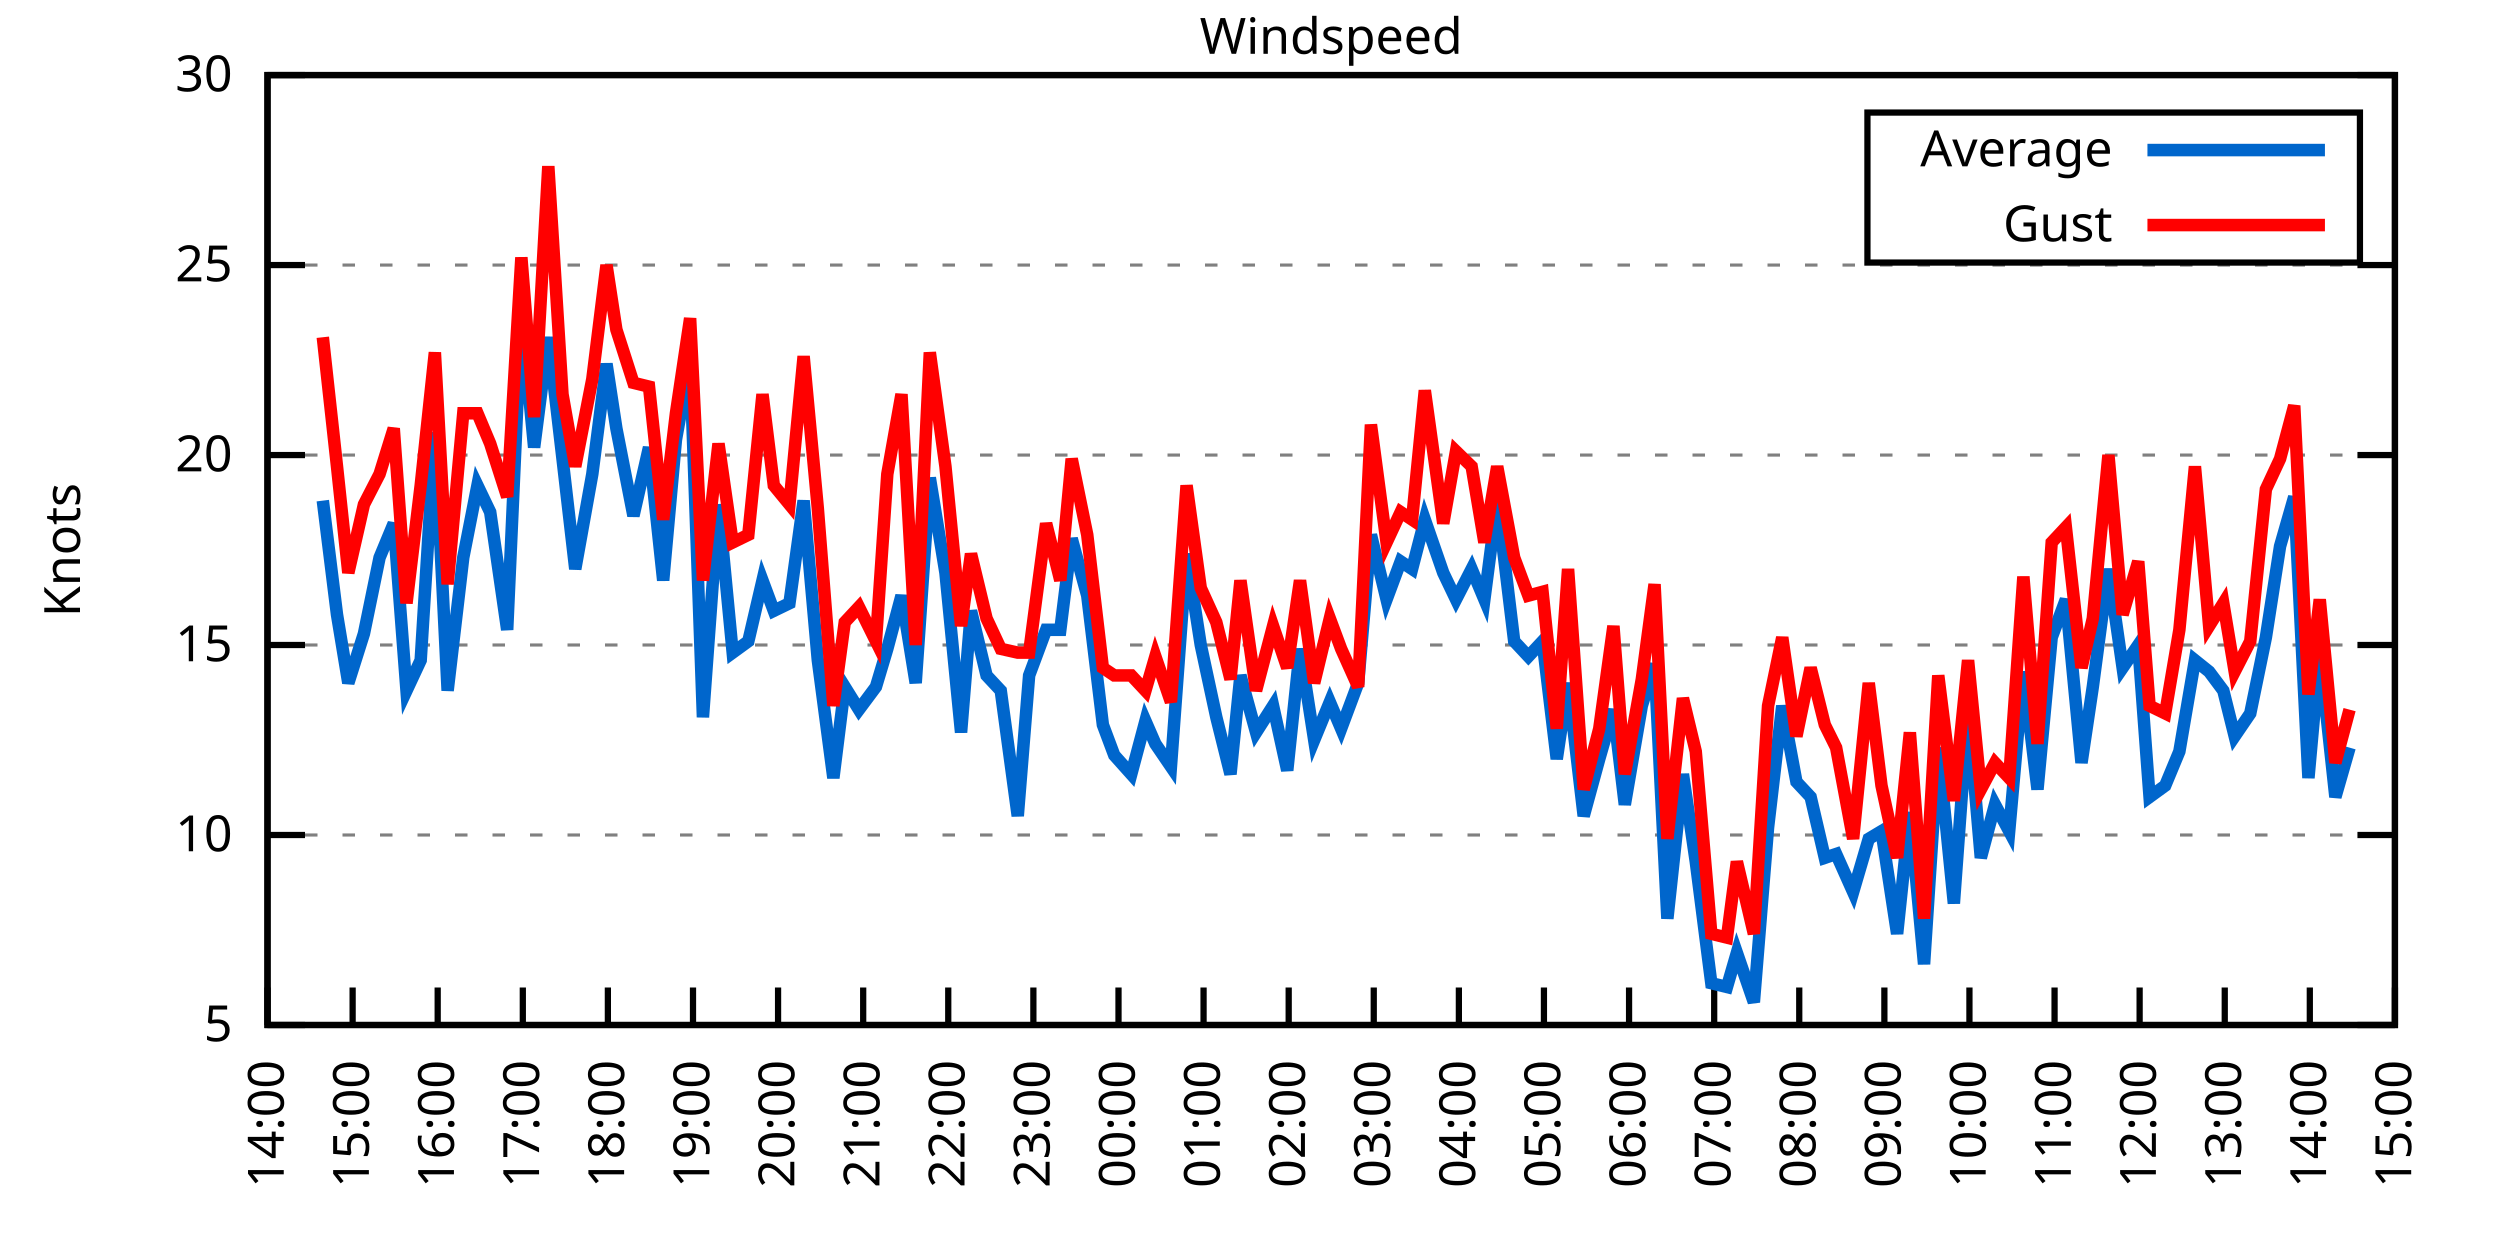
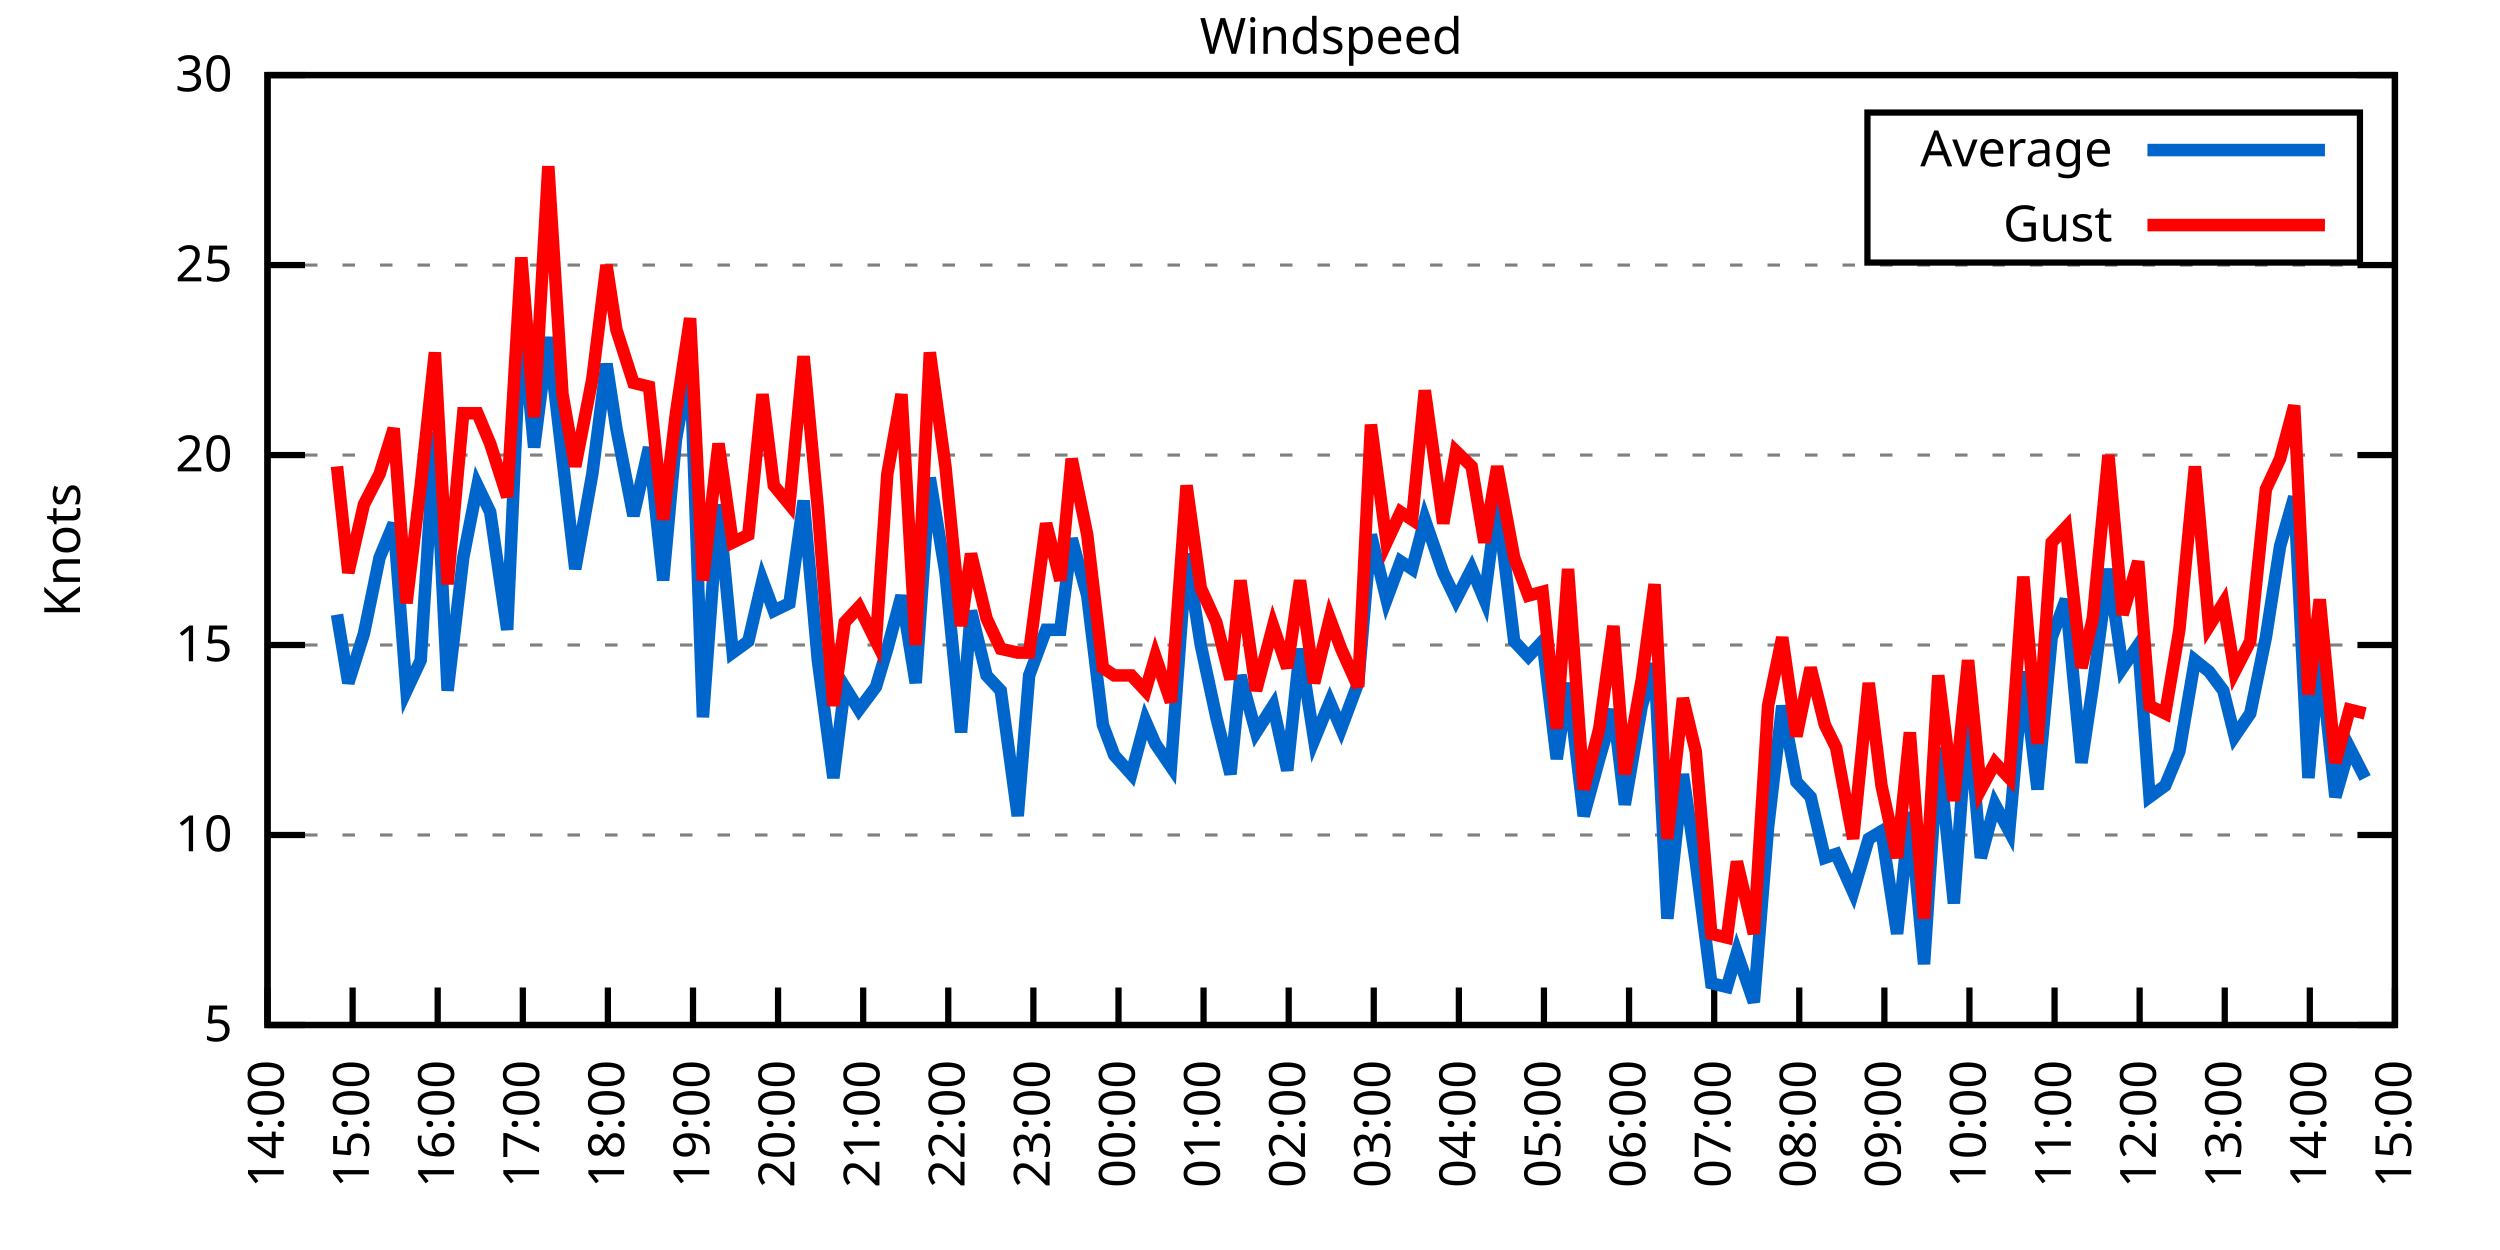
<svg xmlns="http://www.w3.org/2000/svg" xmlns:xlink="http://www.w3.org/1999/xlink" width="400" height="200" viewBox="0 0 400 200">
  <g id="gnuplot_canvas">
    <rect x="0" y="0" width="400" height="200" fill="none" />
    <defs>
      <circle id="gpDot" r="0.5" stroke-width="0.5" stroke="currentColor" />
      <path id="gpPt0" stroke-width="0.333" stroke="currentColor" d="M-1,0 h2 M0,-1 v2" />
      <path id="gpPt1" stroke-width="0.333" stroke="currentColor" d="M-1,-1 L1,1 M1,-1 L-1,1" />
      <path id="gpPt2" stroke-width="0.333" stroke="currentColor" d="M-1,0 L1,0 M0,-1 L0,1 M-1,-1 L1,1 M-1,1 L1,-1" />
      <rect id="gpPt3" stroke-width="0.333" stroke="currentColor" x="-1" y="-1" width="2" height="2" />
      <rect id="gpPt4" stroke-width="0.333" stroke="currentColor" fill="currentColor" x="-1" y="-1" width="2" height="2" />
      <circle id="gpPt5" stroke-width="0.333" stroke="currentColor" cx="0" cy="0" r="1" />
      <use xlink:href="#gpPt5" id="gpPt6" fill="currentColor" stroke="none" />
      <path id="gpPt7" stroke-width="0.333" stroke="currentColor" d="M0,-1.33 L-1.33,0.67 L1.33,0.67 z" />
      <use xlink:href="#gpPt7" id="gpPt8" fill="currentColor" stroke="none" />
      <use xlink:href="#gpPt7" id="gpPt9" stroke="currentColor" transform="rotate(180)" />
      <use xlink:href="#gpPt9" id="gpPt10" fill="currentColor" stroke="none" />
      <use xlink:href="#gpPt3" id="gpPt11" stroke="currentColor" transform="rotate(45)" />
      <use xlink:href="#gpPt11" id="gpPt12" fill="currentColor" stroke="none" />
      <path id="gpPt13" stroke-width="0.333" stroke="currentColor" d="M0,1.330 L1.265,0.411 L0.782,-1.067 L-0.782,-1.076 L-1.265,0.411 z" />
      <use xlink:href="#gpPt13" id="gpPt14" fill="currentColor" stroke="none" />
      <filter id="textbox" filterUnits="objectBoundingBox" x="0" y="0" height="1" width="1">
        <feFlood flood-color="white" flood-opacity="1" result="bgnd" />
        <feComposite in="SourceGraphic" in2="bgnd" operator="atop" />
      </filter>
      <filter id="greybox" filterUnits="objectBoundingBox" x="0" y="0" height="1" width="1">
        <feFlood flood-color="lightgrey" flood-opacity="1" result="grey" />
        <feComposite in="SourceGraphic" in2="grey" operator="atop" />
      </filter>
    </defs>
    <g fill="none" color="white" stroke="currentColor" stroke-width="1.00" stroke-linecap="butt" stroke-linejoin="miter">
</g>
    <g fill="none" color="black" stroke="currentColor" stroke-width="1.00" stroke-linecap="butt" stroke-linejoin="miter">
      <g stroke="none" shape-rendering="crispEdges">
        <polygon fill="rgb(255, 255, 255)" points="42.80,164.00 383.18,164.00 383.18,12.02 42.80,12.02 " />
      </g>
    </g>
    <g fill="none" color="black" stroke="currentColor" stroke-width="1.00" stroke-linecap="butt" stroke-linejoin="miter">
</g>
    <g fill="none" color="black" stroke="black" stroke-width="0.50" stroke-linecap="butt" stroke-linejoin="miter">
</g>
    <g fill="none" color="gray" stroke="currentColor" stroke-width="0.50" stroke-linecap="butt" stroke-linejoin="miter">
      <path stroke="gray" stroke-dasharray="2,4" class="gridline" d="M42.80,164.00 L383.19,164.00  " />
    </g>
    <g fill="none" color="gray" stroke="gray" stroke-width="1.00" stroke-linecap="butt" stroke-linejoin="miter">
</g>
    <g fill="none" color="black" stroke="currentColor" stroke-width="1.00" stroke-linecap="butt" stroke-linejoin="miter">
      <path stroke="black" d="M42.80,164.00 L48.80,164.00 M383.19,164.00 L377.19,164.00  " />
      <g transform="translate(37.20,166.60)" stroke="none" fill="black" font-family="Sans" font-size="8.00" text-anchor="end">
        <text>
          <tspan font-family="Sans"> 5</tspan>
        </text>
      </g>
    </g>
    <g fill="none" color="black" stroke="currentColor" stroke-width="1.00" stroke-linecap="butt" stroke-linejoin="miter">
</g>
    <g fill="none" color="black" stroke="black" stroke-width="0.50" stroke-linecap="butt" stroke-linejoin="miter">
</g>
    <g fill="none" color="gray" stroke="currentColor" stroke-width="0.50" stroke-linecap="butt" stroke-linejoin="miter">
      <path stroke="gray" stroke-dasharray="2,4" class="gridline" d="M42.80,133.60 L383.19,133.60  " />
    </g>
    <g fill="none" color="gray" stroke="gray" stroke-width="1.00" stroke-linecap="butt" stroke-linejoin="miter">
</g>
    <g fill="none" color="black" stroke="currentColor" stroke-width="1.00" stroke-linecap="butt" stroke-linejoin="miter">
      <path stroke="black" d="M42.80,133.60 L48.80,133.60 M383.19,133.60 L377.19,133.60  " />
      <g transform="translate(37.20,136.20)" stroke="none" fill="black" font-family="Sans" font-size="8.00" text-anchor="end">
        <text>
          <tspan font-family="Sans"> 10</tspan>
        </text>
      </g>
    </g>
    <g fill="none" color="black" stroke="currentColor" stroke-width="1.00" stroke-linecap="butt" stroke-linejoin="miter">
</g>
    <g fill="none" color="black" stroke="black" stroke-width="0.50" stroke-linecap="butt" stroke-linejoin="miter">
</g>
    <g fill="none" color="gray" stroke="currentColor" stroke-width="0.50" stroke-linecap="butt" stroke-linejoin="miter">
      <path stroke="gray" stroke-dasharray="2,4" class="gridline" d="M42.80,103.20 L383.19,103.20  " />
    </g>
    <g fill="none" color="gray" stroke="gray" stroke-width="1.00" stroke-linecap="butt" stroke-linejoin="miter">
</g>
    <g fill="none" color="black" stroke="currentColor" stroke-width="1.00" stroke-linecap="butt" stroke-linejoin="miter">
      <path stroke="black" d="M42.80,103.20 L48.80,103.20 M383.19,103.20 L377.19,103.20  " />
      <g transform="translate(37.20,105.80)" stroke="none" fill="black" font-family="Sans" font-size="8.00" text-anchor="end">
        <text>
          <tspan font-family="Sans"> 15</tspan>
        </text>
      </g>
    </g>
    <g fill="none" color="black" stroke="currentColor" stroke-width="1.00" stroke-linecap="butt" stroke-linejoin="miter">
</g>
    <g fill="none" color="black" stroke="black" stroke-width="0.50" stroke-linecap="butt" stroke-linejoin="miter">
</g>
    <g fill="none" color="gray" stroke="currentColor" stroke-width="0.50" stroke-linecap="butt" stroke-linejoin="miter">
      <path stroke="gray" stroke-dasharray="2,4" class="gridline" d="M42.80,72.81 L383.19,72.81  " />
    </g>
    <g fill="none" color="gray" stroke="gray" stroke-width="1.00" stroke-linecap="butt" stroke-linejoin="miter">
</g>
    <g fill="none" color="black" stroke="currentColor" stroke-width="1.00" stroke-linecap="butt" stroke-linejoin="miter">
      <path stroke="black" d="M42.80,72.81 L48.80,72.81 M383.19,72.81 L377.19,72.81  " />
      <g transform="translate(37.20,75.41)" stroke="none" fill="black" font-family="Sans" font-size="8.00" text-anchor="end">
        <text>
          <tspan font-family="Sans"> 20</tspan>
        </text>
      </g>
    </g>
    <g fill="none" color="black" stroke="currentColor" stroke-width="1.00" stroke-linecap="butt" stroke-linejoin="miter">
</g>
    <g fill="none" color="black" stroke="black" stroke-width="0.50" stroke-linecap="butt" stroke-linejoin="miter">
</g>
    <g fill="none" color="gray" stroke="currentColor" stroke-width="0.50" stroke-linecap="butt" stroke-linejoin="miter">
      <path stroke="gray" stroke-dasharray="2,4" class="gridline" d="M42.80,42.41 L383.19,42.41  " />
    </g>
    <g fill="none" color="gray" stroke="gray" stroke-width="1.00" stroke-linecap="butt" stroke-linejoin="miter">
</g>
    <g fill="none" color="black" stroke="currentColor" stroke-width="1.00" stroke-linecap="butt" stroke-linejoin="miter">
      <path stroke="black" d="M42.80,42.41 L48.80,42.41 M383.19,42.41 L377.19,42.41  " />
      <g transform="translate(37.20,45.01)" stroke="none" fill="black" font-family="Sans" font-size="8.00" text-anchor="end">
        <text>
          <tspan font-family="Sans"> 25</tspan>
        </text>
      </g>
    </g>
    <g fill="none" color="black" stroke="currentColor" stroke-width="1.00" stroke-linecap="butt" stroke-linejoin="miter">
</g>
    <g fill="none" color="black" stroke="black" stroke-width="0.50" stroke-linecap="butt" stroke-linejoin="miter">
</g>
    <g fill="none" color="gray" stroke="currentColor" stroke-width="0.50" stroke-linecap="butt" stroke-linejoin="miter">
      <path stroke="gray" stroke-dasharray="2,4" class="gridline" d="M42.80,12.01 L383.19,12.01  " />
    </g>
    <g fill="none" color="gray" stroke="gray" stroke-width="1.00" stroke-linecap="butt" stroke-linejoin="miter">
</g>
    <g fill="none" color="black" stroke="currentColor" stroke-width="1.00" stroke-linecap="butt" stroke-linejoin="miter">
      <path stroke="black" d="M42.80,12.01 L48.80,12.01 M383.19,12.01 L377.19,12.01  " />
      <g transform="translate(37.20,14.61)" stroke="none" fill="black" font-family="Sans" font-size="8.00" text-anchor="end">
        <text>
          <tspan font-family="Sans"> 30</tspan>
        </text>
      </g>
    </g>
    <g fill="none" color="black" stroke="currentColor" stroke-width="1.00" stroke-linecap="butt" stroke-linejoin="miter">
      <path stroke="black" d="M42.80,164.00 L42.80,158.00  " />
      <g transform="translate(45.40,169.60) rotate(270.00)" stroke="none" fill="black" font-family="Sans" font-size="8.00" text-anchor="end">
        <text>
          <tspan font-family="Sans">14:00</tspan>
        </text>
      </g>
    </g>
    <g fill="none" color="black" stroke="currentColor" stroke-width="1.00" stroke-linecap="butt" stroke-linejoin="miter">
      <path stroke="black" d="M56.42,164.00 L56.42,158.00  " />
      <g transform="translate(59.02,169.60) rotate(270.00)" stroke="none" fill="black" font-family="Sans" font-size="8.00" text-anchor="end">
        <text>
          <tspan font-family="Sans">15:00</tspan>
        </text>
      </g>
    </g>
    <g fill="none" color="black" stroke="currentColor" stroke-width="1.00" stroke-linecap="butt" stroke-linejoin="miter">
      <path stroke="black" d="M70.03,164.00 L70.03,158.00  " />
      <g transform="translate(72.63,169.60) rotate(270.00)" stroke="none" fill="black" font-family="Sans" font-size="8.00" text-anchor="end">
        <text>
          <tspan font-family="Sans">16:00</tspan>
        </text>
      </g>
    </g>
    <g fill="none" color="black" stroke="currentColor" stroke-width="1.00" stroke-linecap="butt" stroke-linejoin="miter">
      <path stroke="black" d="M83.65,164.00 L83.65,158.00  " />
      <g transform="translate(86.25,169.60) rotate(270.00)" stroke="none" fill="black" font-family="Sans" font-size="8.00" text-anchor="end">
        <text>
          <tspan font-family="Sans">17:00</tspan>
        </text>
      </g>
    </g>
    <g fill="none" color="black" stroke="currentColor" stroke-width="1.00" stroke-linecap="butt" stroke-linejoin="miter">
      <path stroke="black" d="M97.26,164.00 L97.26,158.00  " />
      <g transform="translate(99.86,169.60) rotate(270.00)" stroke="none" fill="black" font-family="Sans" font-size="8.00" text-anchor="end">
        <text>
          <tspan font-family="Sans">18:00</tspan>
        </text>
      </g>
    </g>
    <g fill="none" color="black" stroke="currentColor" stroke-width="1.00" stroke-linecap="butt" stroke-linejoin="miter">
      <path stroke="black" d="M110.88,164.00 L110.88,158.00  " />
      <g transform="translate(113.48,169.60) rotate(270.00)" stroke="none" fill="black" font-family="Sans" font-size="8.00" text-anchor="end">
        <text>
          <tspan font-family="Sans">19:00</tspan>
        </text>
      </g>
    </g>
    <g fill="none" color="black" stroke="currentColor" stroke-width="1.00" stroke-linecap="butt" stroke-linejoin="miter">
      <path stroke="black" d="M124.49,164.00 L124.49,158.00  " />
      <g transform="translate(127.09,169.60) rotate(270.00)" stroke="none" fill="black" font-family="Sans" font-size="8.00" text-anchor="end">
        <text>
          <tspan font-family="Sans">20:00</tspan>
        </text>
      </g>
    </g>
    <g fill="none" color="black" stroke="currentColor" stroke-width="1.00" stroke-linecap="butt" stroke-linejoin="miter">
      <path stroke="black" d="M138.11,164.00 L138.11,158.00  " />
      <g transform="translate(140.71,169.60) rotate(270.00)" stroke="none" fill="black" font-family="Sans" font-size="8.00" text-anchor="end">
        <text>
          <tspan font-family="Sans">21:00</tspan>
        </text>
      </g>
    </g>
    <g fill="none" color="black" stroke="currentColor" stroke-width="1.00" stroke-linecap="butt" stroke-linejoin="miter">
      <path stroke="black" d="M151.72,164.00 L151.72,158.00  " />
      <g transform="translate(154.32,169.60) rotate(270.00)" stroke="none" fill="black" font-family="Sans" font-size="8.00" text-anchor="end">
        <text>
          <tspan font-family="Sans">22:00</tspan>
        </text>
      </g>
    </g>
    <g fill="none" color="black" stroke="currentColor" stroke-width="1.00" stroke-linecap="butt" stroke-linejoin="miter">
      <path stroke="black" d="M165.34,164.00 L165.34,158.00  " />
      <g transform="translate(167.94,169.60) rotate(270.00)" stroke="none" fill="black" font-family="Sans" font-size="8.00" text-anchor="end">
        <text>
          <tspan font-family="Sans">23:00</tspan>
        </text>
      </g>
    </g>
    <g fill="none" color="black" stroke="currentColor" stroke-width="1.00" stroke-linecap="butt" stroke-linejoin="miter">
      <path stroke="black" d="M178.96,164.00 L178.96,158.00  " />
      <g transform="translate(181.56,169.60) rotate(270.00)" stroke="none" fill="black" font-family="Sans" font-size="8.00" text-anchor="end">
        <text>
          <tspan font-family="Sans">00:00</tspan>
        </text>
      </g>
    </g>
    <g fill="none" color="black" stroke="currentColor" stroke-width="1.00" stroke-linecap="butt" stroke-linejoin="miter">
      <path stroke="black" d="M192.57,164.00 L192.57,158.00  " />
      <g transform="translate(195.17,169.60) rotate(270.00)" stroke="none" fill="black" font-family="Sans" font-size="8.00" text-anchor="end">
        <text>
          <tspan font-family="Sans">01:00</tspan>
        </text>
      </g>
    </g>
    <g fill="none" color="black" stroke="currentColor" stroke-width="1.00" stroke-linecap="butt" stroke-linejoin="miter">
      <path stroke="black" d="M206.19,164.00 L206.19,158.00  " />
      <g transform="translate(208.79,169.60) rotate(270.00)" stroke="none" fill="black" font-family="Sans" font-size="8.00" text-anchor="end">
        <text>
          <tspan font-family="Sans">02:00</tspan>
        </text>
      </g>
    </g>
    <g fill="none" color="black" stroke="currentColor" stroke-width="1.00" stroke-linecap="butt" stroke-linejoin="miter">
      <path stroke="black" d="M219.80,164.00 L219.80,158.00  " />
      <g transform="translate(222.40,169.60) rotate(270.00)" stroke="none" fill="black" font-family="Sans" font-size="8.00" text-anchor="end">
        <text>
          <tspan font-family="Sans">03:00</tspan>
        </text>
      </g>
    </g>
    <g fill="none" color="black" stroke="currentColor" stroke-width="1.00" stroke-linecap="butt" stroke-linejoin="miter">
      <path stroke="black" d="M233.42,164.00 L233.42,158.00  " />
      <g transform="translate(236.02,169.60) rotate(270.00)" stroke="none" fill="black" font-family="Sans" font-size="8.00" text-anchor="end">
        <text>
          <tspan font-family="Sans">04:00</tspan>
        </text>
      </g>
    </g>
    <g fill="none" color="black" stroke="currentColor" stroke-width="1.00" stroke-linecap="butt" stroke-linejoin="miter">
      <path stroke="black" d="M247.03,164.00 L247.03,158.00  " />
      <g transform="translate(249.63,169.60) rotate(270.00)" stroke="none" fill="black" font-family="Sans" font-size="8.00" text-anchor="end">
        <text>
          <tspan font-family="Sans">05:00</tspan>
        </text>
      </g>
    </g>
    <g fill="none" color="black" stroke="currentColor" stroke-width="1.00" stroke-linecap="butt" stroke-linejoin="miter">
      <path stroke="black" d="M260.65,164.00 L260.65,158.00  " />
      <g transform="translate(263.25,169.60) rotate(270.00)" stroke="none" fill="black" font-family="Sans" font-size="8.00" text-anchor="end">
        <text>
          <tspan font-family="Sans">06:00</tspan>
        </text>
      </g>
    </g>
    <g fill="none" color="black" stroke="currentColor" stroke-width="1.00" stroke-linecap="butt" stroke-linejoin="miter">
      <path stroke="black" d="M274.27,164.00 L274.27,158.00  " />
      <g transform="translate(276.87,169.60) rotate(270.00)" stroke="none" fill="black" font-family="Sans" font-size="8.00" text-anchor="end">
        <text>
          <tspan font-family="Sans">07:00</tspan>
        </text>
      </g>
    </g>
    <g fill="none" color="black" stroke="currentColor" stroke-width="1.00" stroke-linecap="butt" stroke-linejoin="miter">
      <path stroke="black" d="M287.88,164.00 L287.88,158.00  " />
      <g transform="translate(290.48,169.60) rotate(270.00)" stroke="none" fill="black" font-family="Sans" font-size="8.00" text-anchor="end">
        <text>
          <tspan font-family="Sans">08:00</tspan>
        </text>
      </g>
    </g>
    <g fill="none" color="black" stroke="currentColor" stroke-width="1.00" stroke-linecap="butt" stroke-linejoin="miter">
      <path stroke="black" d="M301.50,164.00 L301.50,158.00  " />
      <g transform="translate(304.10,169.60) rotate(270.00)" stroke="none" fill="black" font-family="Sans" font-size="8.00" text-anchor="end">
        <text>
          <tspan font-family="Sans">09:00</tspan>
        </text>
      </g>
    </g>
    <g fill="none" color="black" stroke="currentColor" stroke-width="1.00" stroke-linecap="butt" stroke-linejoin="miter">
      <path stroke="black" d="M315.11,164.00 L315.11,158.00  " />
      <g transform="translate(317.71,169.60) rotate(270.00)" stroke="none" fill="black" font-family="Sans" font-size="8.00" text-anchor="end">
        <text>
          <tspan font-family="Sans">10:00</tspan>
        </text>
      </g>
    </g>
    <g fill="none" color="black" stroke="currentColor" stroke-width="1.00" stroke-linecap="butt" stroke-linejoin="miter">
      <path stroke="black" d="M328.73,164.00 L328.73,158.00  " />
      <g transform="translate(331.33,169.60) rotate(270.00)" stroke="none" fill="black" font-family="Sans" font-size="8.00" text-anchor="end">
        <text>
          <tspan font-family="Sans">11:00</tspan>
        </text>
      </g>
    </g>
    <g fill="none" color="black" stroke="currentColor" stroke-width="1.00" stroke-linecap="butt" stroke-linejoin="miter">
      <path stroke="black" d="M342.34,164.00 L342.34,158.00  " />
      <g transform="translate(344.94,169.60) rotate(270.00)" stroke="none" fill="black" font-family="Sans" font-size="8.00" text-anchor="end">
        <text>
          <tspan font-family="Sans">12:00</tspan>
        </text>
      </g>
    </g>
    <g fill="none" color="black" stroke="currentColor" stroke-width="1.00" stroke-linecap="butt" stroke-linejoin="miter">
      <path stroke="black" d="M355.96,164.00 L355.96,158.00  " />
      <g transform="translate(358.56,169.60) rotate(270.00)" stroke="none" fill="black" font-family="Sans" font-size="8.00" text-anchor="end">
        <text>
          <tspan font-family="Sans">13:00</tspan>
        </text>
      </g>
    </g>
    <g fill="none" color="black" stroke="currentColor" stroke-width="1.00" stroke-linecap="butt" stroke-linejoin="miter">
      <path stroke="black" d="M369.57,164.00 L369.57,158.00  " />
      <g transform="translate(372.17,169.60) rotate(270.00)" stroke="none" fill="black" font-family="Sans" font-size="8.00" text-anchor="end">
        <text>
          <tspan font-family="Sans">14:00</tspan>
        </text>
      </g>
    </g>
    <g fill="none" color="black" stroke="currentColor" stroke-width="1.00" stroke-linecap="butt" stroke-linejoin="miter">
      <path stroke="black" d="M383.19,164.00 L383.19,158.00  " />
      <g transform="translate(385.79,169.60) rotate(270.00)" stroke="none" fill="black" font-family="Sans" font-size="8.00" text-anchor="end">
        <text>
          <tspan font-family="Sans">15:00</tspan>
        </text>
      </g>
    </g>
    <g fill="none" color="black" stroke="currentColor" stroke-width="1.00" stroke-linecap="butt" stroke-linejoin="miter">
</g>
    <g fill="none" color="black" stroke="currentColor" stroke-width="1.00" stroke-linecap="butt" stroke-linejoin="miter">
      <path stroke="black" d="M42.80,12.01 L42.80,164.00 L383.19,164.00 L383.19,12.01 L42.80,12.01 Z  " />
    </g>
    <g fill="none" color="black" stroke="currentColor" stroke-width="1.00" stroke-linecap="butt" stroke-linejoin="miter">
</g>
    <g fill="none" color="black" stroke="currentColor" stroke-width="1.00" stroke-linecap="butt" stroke-linejoin="miter">
      <path stroke="black" d="M298.79,42.01 L298.79,18.01 L377.59,18.01 L377.59,42.01 L298.79,42.01 Z  " />
    </g>
    <g id="Windspeed_plot_1">
      <g fill="none" color="white" stroke="black" stroke-width="2.00" stroke-linecap="butt" stroke-linejoin="miter">
</g>
      <g fill="none" color="black" stroke="currentColor" stroke-width="2.00" stroke-linecap="butt" stroke-linejoin="miter">
        <g transform="translate(337.99,26.61)" stroke="none" fill="black" font-family="Sans" font-size="8.00" text-anchor="end">
          <text>
            <tspan font-family="Sans">Average</tspan>
          </text>
        </g>
      </g>
      <g fill="none" color="black" stroke="currentColor" stroke-width="2.00" stroke-linecap="butt" stroke-linejoin="miter">
-         <path stroke="rgb(  0, 102, 204)" d="M343.59,24.01 L371.99,24.01 M51.65,80.10 L53.92,98.34 L55.73,109.28 L58.23,101.38 L60.73,89.22 L63.00,83.75   L65.04,110.50 L67.31,105.64 L69.58,69.16 L71.62,110.50 L74.12,89.22 L76.39,77.67 L78.43,81.93 L81.15,100.77   L83.42,50.31 L85.46,71.59 L87.73,53.96 L90.00,73.41 L92.04,91.04 L94.77,75.85 L97.04,58.21 L98.62,68.55   L101.35,82.53 L103.84,71.59 L106.11,92.87 L108.15,70.37 L110.42,57.61 L112.47,114.76 L114.96,80.71 L117.23,104.42   L119.73,102.60 L122.00,92.87 L123.81,97.73 L126.31,96.52 L128.58,80.10 L130.85,105.64 L133.34,124.48 L135.16,109.89   L137.43,113.54 L140.15,109.89 L141.97,103.81 L144.24,95.30 L146.51,109.28 L148.77,76.45 L151.27,91.65 L153.77,117.19   L155.36,97.73 L157.85,108.07 L160.12,110.50 L162.84,130.56 L164.66,108.07 L167.38,100.77 L169.65,100.77 L171.47,86.18   L173.96,95.30 L176.46,115.97 L178.28,120.83 L181.00,123.87 L183.27,115.36 L184.86,119.01 L187.35,122.66 L189.85,88.61   L192.12,103.20 L194.61,114.76 L196.88,123.87 L198.47,108.07 L200.97,117.19 L203.69,112.93 L205.96,123.27 L208.00,103.81   L210.27,118.40 L212.77,112.32 L214.58,116.58 L217.31,109.28 L219.35,85.57 L221.85,95.91 L224.11,89.83 L225.93,91.04   L227.97,83.14 L230.92,91.65 L232.96,95.91 L235.46,91.04 L237.50,95.91 L239.55,80.10 L242.27,102.60 L244.54,105.03   L246.81,102.60 L249.08,121.44 L250.89,109.28 L253.39,130.56 L255.88,121.44 L258.15,113.54 L259.97,128.74 L262.69,112.93   L264.73,106.24 L266.78,146.98 L269.27,123.87 L271.32,137.86 L273.81,157.31 L276.31,157.92 L277.90,152.45 L280.62,160.35   L282.89,132.39 L285.16,112.93 L287.43,125.09 L289.70,127.52 L291.97,137.25 L293.78,136.64 L296.50,142.72 L299.00,134.21   L301.04,132.99 L303.54,149.41 L305.58,129.95 L307.85,154.27 L310.12,119.62 L312.62,144.55 L314.89,113.54 L316.93,137.25   L319.20,128.74 L321.47,132.99 L323.74,107.46 L326.00,126.31 L328.27,101.99 L330.54,95.91 L333.04,122.05 L334.85,109.89   L337.35,91.04 L339.62,106.85 L342.12,103.20 L343.93,127.52 L346.43,125.70 L348.70,120.23 L351.19,105.64 L353.46,107.46   L355.73,110.50 L357.55,117.80 L360.04,114.15 L362.54,101.99 L364.81,87.40 L367.08,79.49 L369.35,124.48 L371.16,104.42   L373.66,127.52 L375.93,119.62  " />
+         <path stroke="rgb(  0, 102, 204)" d="M343.59,24.01 L371.99,24.01 M53.92,98.34 L55.73,109.28 L58.23,101.38 L60.73,89.22 L63.00,83.75 L65.04,110.50   L67.31,105.64 L69.58,69.16 L71.62,110.50 L74.12,89.22 L76.39,77.67 L78.43,81.93 L81.15,100.77 L83.42,50.31   L85.46,71.59 L87.73,53.96 L90.00,73.41 L92.04,91.04 L94.77,75.85 L97.04,58.21 L98.62,68.55 L101.35,82.53   L103.84,71.59 L106.11,92.87 L108.15,70.37 L110.42,57.61 L112.47,114.76 L114.96,80.71 L117.23,104.42 L119.73,102.60   L122.00,92.87 L123.81,97.73 L126.31,96.52 L128.58,80.10 L130.85,105.64 L133.34,124.48 L135.16,109.89 L137.43,113.54   L140.15,109.89 L141.97,103.81 L144.24,95.30 L146.51,109.28 L148.77,76.45 L151.27,91.65 L153.77,117.19 L155.36,97.73   L157.85,108.07 L160.12,110.50 L162.84,130.56 L164.66,108.07 L167.38,100.77 L169.65,100.77 L171.47,86.18 L173.96,95.30   L176.46,115.97 L178.28,120.83 L181.00,123.87 L183.27,115.36 L184.86,119.01 L187.35,122.66 L189.85,88.61 L192.12,103.20   L194.61,114.76 L196.88,123.87 L198.47,108.07 L200.97,117.19 L203.69,112.93 L205.96,123.27 L208.00,103.81 L210.27,118.40   L212.77,112.32 L214.58,116.58 L217.31,109.28 L219.35,85.57 L221.85,95.91 L224.11,89.83 L225.93,91.04 L227.97,83.14   L230.92,91.65 L232.96,95.91 L235.46,91.04 L237.50,95.91 L239.55,80.10 L242.27,102.60 L244.54,105.03 L246.81,102.60   L249.08,121.44 L250.89,109.28 L253.39,130.56 L255.88,121.44 L258.15,113.54 L259.97,128.74 L262.69,112.93 L264.73,106.24   L266.78,146.98 L269.27,123.87 L271.32,137.86 L273.81,157.31 L276.31,157.92 L277.90,152.45 L280.62,160.35 L282.89,132.39   L285.16,112.93 L287.43,125.09 L289.70,127.52 L291.97,137.25 L293.78,136.64 L296.50,142.72 L299.00,134.21 L301.04,132.99   L303.54,149.41 L305.58,129.95 L307.85,154.27 L310.12,119.62 L312.62,144.55 L314.89,113.54 L316.93,137.25 L319.20,128.74   L321.47,132.99 L323.74,107.46 L326.00,126.31 L328.27,101.99 L330.54,95.91 L333.04,122.05 L334.85,109.89 L337.35,91.04   L339.62,106.85 L342.12,103.20 L343.93,127.52 L346.43,125.70 L348.70,120.23 L351.19,105.64 L353.46,107.46 L355.73,110.50   L357.55,117.80 L360.04,114.15 L362.54,101.99 L364.81,87.40 L367.08,79.49 L369.35,124.48 L371.16,104.42 L373.66,127.52   L375.93,119.62 L378.42,124.48  " />
      </g>
    </g>
    <g id="Windspeed_plot_2">
      <g fill="none" color="black" stroke="currentColor" stroke-width="2.00" stroke-linecap="butt" stroke-linejoin="miter">
        <g transform="translate(337.99,38.61)" stroke="none" fill="black" font-family="Sans" font-size="8.00" text-anchor="end">
          <text>
            <tspan font-family="Sans">Gust</tspan>
          </text>
        </g>
      </g>
      <g fill="none" color="black" stroke="currentColor" stroke-width="2.00" stroke-linecap="butt" stroke-linejoin="miter">
-         <path stroke="rgb(255,   0,   0)" d="M343.59,36.01 L371.99,36.01 M51.65,53.96 L53.92,74.63 L55.73,91.65 L58.23,80.71 L60.73,75.85 L63.00,68.55   L65.04,96.52 L67.31,77.67 L69.58,56.39 L71.62,93.48 L74.12,66.12 L76.39,66.12 L78.43,70.98 L81.15,79.49   L83.42,41.19 L85.46,66.73 L87.73,26.60 L90.00,63.08 L92.04,74.63 L94.77,60.65 L97.04,42.41 L98.62,52.74   L101.35,61.25 L103.84,61.86 L106.11,83.14 L108.15,66.12 L110.42,50.92 L112.47,92.87 L114.96,70.98 L117.23,86.79   L119.73,85.57 L122.00,63.08 L123.81,77.67 L126.31,80.71 L128.58,57.00 L130.85,81.32 L133.34,112.93 L135.16,99.56   L137.43,97.12 L140.15,102.60 L141.97,75.85 L144.24,63.08 L146.51,103.20 L148.77,56.39 L151.27,74.63 L153.77,100.16   L155.36,88.61 L157.85,98.95 L160.12,103.81 L162.84,104.42 L164.66,104.42 L167.38,83.75 L169.65,92.87 L171.47,73.41   L173.96,85.57 L176.46,106.85 L178.28,108.07 L181.00,108.07 L183.27,110.50 L184.86,105.03 L187.35,112.32 L189.85,77.67   L192.12,94.08 L194.61,99.56 L196.88,108.68 L198.47,92.87 L200.97,110.50 L203.69,100.16 L205.96,106.85 L208.00,92.87   L210.27,109.28 L212.77,98.95 L214.58,103.81 L217.31,109.89 L219.35,67.94 L221.85,86.79 L224.11,81.93 L225.93,83.14   L227.97,62.47 L230.92,83.75 L232.96,72.20 L235.46,74.63 L237.50,86.79 L239.55,74.63 L242.27,89.22 L244.54,95.30   L246.81,94.69 L249.08,116.58 L250.89,91.04 L253.39,126.31 L255.88,116.58 L258.15,100.16 L259.97,123.87 L262.69,108.68   L264.73,93.48 L266.78,134.21 L269.27,111.72 L271.32,120.23 L273.81,149.41 L276.31,150.02 L277.90,137.86 L280.62,149.41   L282.89,112.93 L285.16,101.99 L287.43,117.80 L289.70,106.85 L291.97,115.97 L293.78,119.62 L296.50,134.21 L299.00,109.28   L301.04,125.70 L303.54,137.25 L305.58,117.19 L307.85,146.98 L310.12,108.07 L312.62,128.13 L314.89,105.64 L316.93,126.31   L319.20,122.05 L321.47,124.48 L323.74,92.26 L326.00,119.01 L328.27,86.79 L330.54,84.36 L333.04,106.85 L334.85,98.95   L337.35,72.81 L339.62,98.34 L342.12,89.83 L343.93,112.93 L346.43,114.15 L348.70,100.77 L351.19,74.63 L353.46,100.16   L355.73,96.52 L357.55,107.46 L360.04,102.60 L362.54,78.28 L364.81,73.41 L367.08,64.90 L369.35,111.11 L371.16,95.91   L373.66,122.05 L375.93,113.54  " />
+         <path stroke="rgb(255,   0,   0)" d="M343.59,36.01 L371.99,36.01 M53.92,74.63 L55.73,91.65 L58.23,80.71 L60.73,75.85 L63.00,68.55 L65.04,96.52   L67.31,77.67 L69.58,56.39 L71.62,93.48 L74.12,66.12 L76.39,66.12 L78.43,70.98 L81.15,79.49 L83.42,41.19   L85.46,66.73 L87.73,26.60 L90.00,63.08 L92.04,74.63 L94.77,60.65 L97.04,42.41 L98.62,52.74 L101.35,61.25   L103.84,61.86 L106.11,83.14 L108.15,66.12 L110.42,50.92 L112.47,92.87 L114.96,70.98 L117.23,86.79 L119.73,85.57   L122.00,63.08 L123.81,77.67 L126.31,80.71 L128.58,57.00 L130.85,81.32 L133.34,112.93 L135.16,99.56 L137.43,97.12   L140.15,102.60 L141.97,75.85 L144.24,63.08 L146.51,103.20 L148.77,56.39 L151.27,74.63 L153.77,100.16 L155.36,88.61   L157.85,98.95 L160.12,103.81 L162.84,104.42 L164.66,104.42 L167.38,83.75 L169.65,92.87 L171.47,73.41 L173.96,85.57   L176.46,106.85 L178.28,108.07 L181.00,108.07 L183.27,110.50 L184.86,105.03 L187.35,112.32 L189.85,77.67 L192.12,94.08   L194.61,99.56 L196.88,108.68 L198.47,92.87 L200.97,110.50 L203.69,100.16 L205.96,106.85 L208.00,92.87 L210.27,109.28   L212.77,98.95 L214.58,103.81 L217.31,109.89 L219.35,67.94 L221.85,86.79 L224.11,81.93 L225.93,83.14 L227.97,62.47   L230.92,83.75 L232.96,72.20 L235.46,74.63 L237.50,86.79 L239.55,74.63 L242.27,89.22 L244.54,95.30 L246.81,94.69   L249.08,116.58 L250.89,91.04 L253.39,126.31 L255.88,116.58 L258.15,100.16 L259.97,123.87 L262.69,108.68 L264.73,93.48   L266.78,134.21 L269.27,111.72 L271.32,120.23 L273.81,149.41 L276.31,150.02 L277.90,137.86 L280.62,149.41 L282.89,112.93   L285.16,101.99 L287.43,117.80 L289.70,106.85 L291.97,115.97 L293.78,119.62 L296.50,134.21 L299.00,109.28 L301.04,125.70   L303.54,137.25 L305.58,117.19 L307.85,146.98 L310.12,108.07 L312.62,128.13 L314.89,105.64 L316.93,126.31 L319.20,122.05   L321.47,124.48 L323.74,92.26 L326.00,119.01 L328.27,86.79 L330.54,84.36 L333.04,106.85 L334.85,98.95 L337.35,72.81   L339.62,98.34 L342.12,89.83 L343.93,112.93 L346.43,114.15 L348.70,100.77 L351.19,74.63 L353.46,100.16 L355.73,96.52   L357.55,107.46 L360.04,102.60 L362.54,78.28 L364.81,73.41 L367.08,64.90 L369.35,111.11 L371.16,95.91 L373.66,122.05   L375.93,113.54 L378.42,114.15  " />
      </g>
    </g>
    <g fill="none" color="black" stroke="currentColor" stroke-width="2.00" stroke-linecap="butt" stroke-linejoin="miter">
</g>
    <g fill="none" color="black" stroke="black" stroke-width="1.00" stroke-linecap="butt" stroke-linejoin="miter">
</g>
    <g fill="none" color="black" stroke="currentColor" stroke-width="1.00" stroke-linecap="butt" stroke-linejoin="miter">
      <path stroke="black" d="M42.80,12.01 L42.80,164.00 L383.19,164.00 L383.19,12.01 L42.80,12.01 Z  " />
      <g transform="translate(12.80,88.01) rotate(270.00)" stroke="none" fill="black" font-family="Sans" font-size="8.00" text-anchor="middle">
        <text>
          <tspan font-family="Sans">Knots</tspan>
        </text>
      </g>
    </g>
    <g fill="none" color="black" stroke="currentColor" stroke-width="1.00" stroke-linecap="butt" stroke-linejoin="miter">
</g>
    <g fill="none" color="black" stroke="currentColor" stroke-width="1.00" stroke-linecap="butt" stroke-linejoin="miter">
      <g transform="translate(212.99,8.61)" stroke="none" fill="black" font-family="Sans" font-size="8.00" text-anchor="middle">
        <text>
          <tspan font-family="Sans">Windspeed</tspan>
        </text>
      </g>
    </g>
    <g fill="none" color="black" stroke="currentColor" stroke-width="1.00" stroke-linecap="butt" stroke-linejoin="miter">
</g>
  </g>
</svg>
